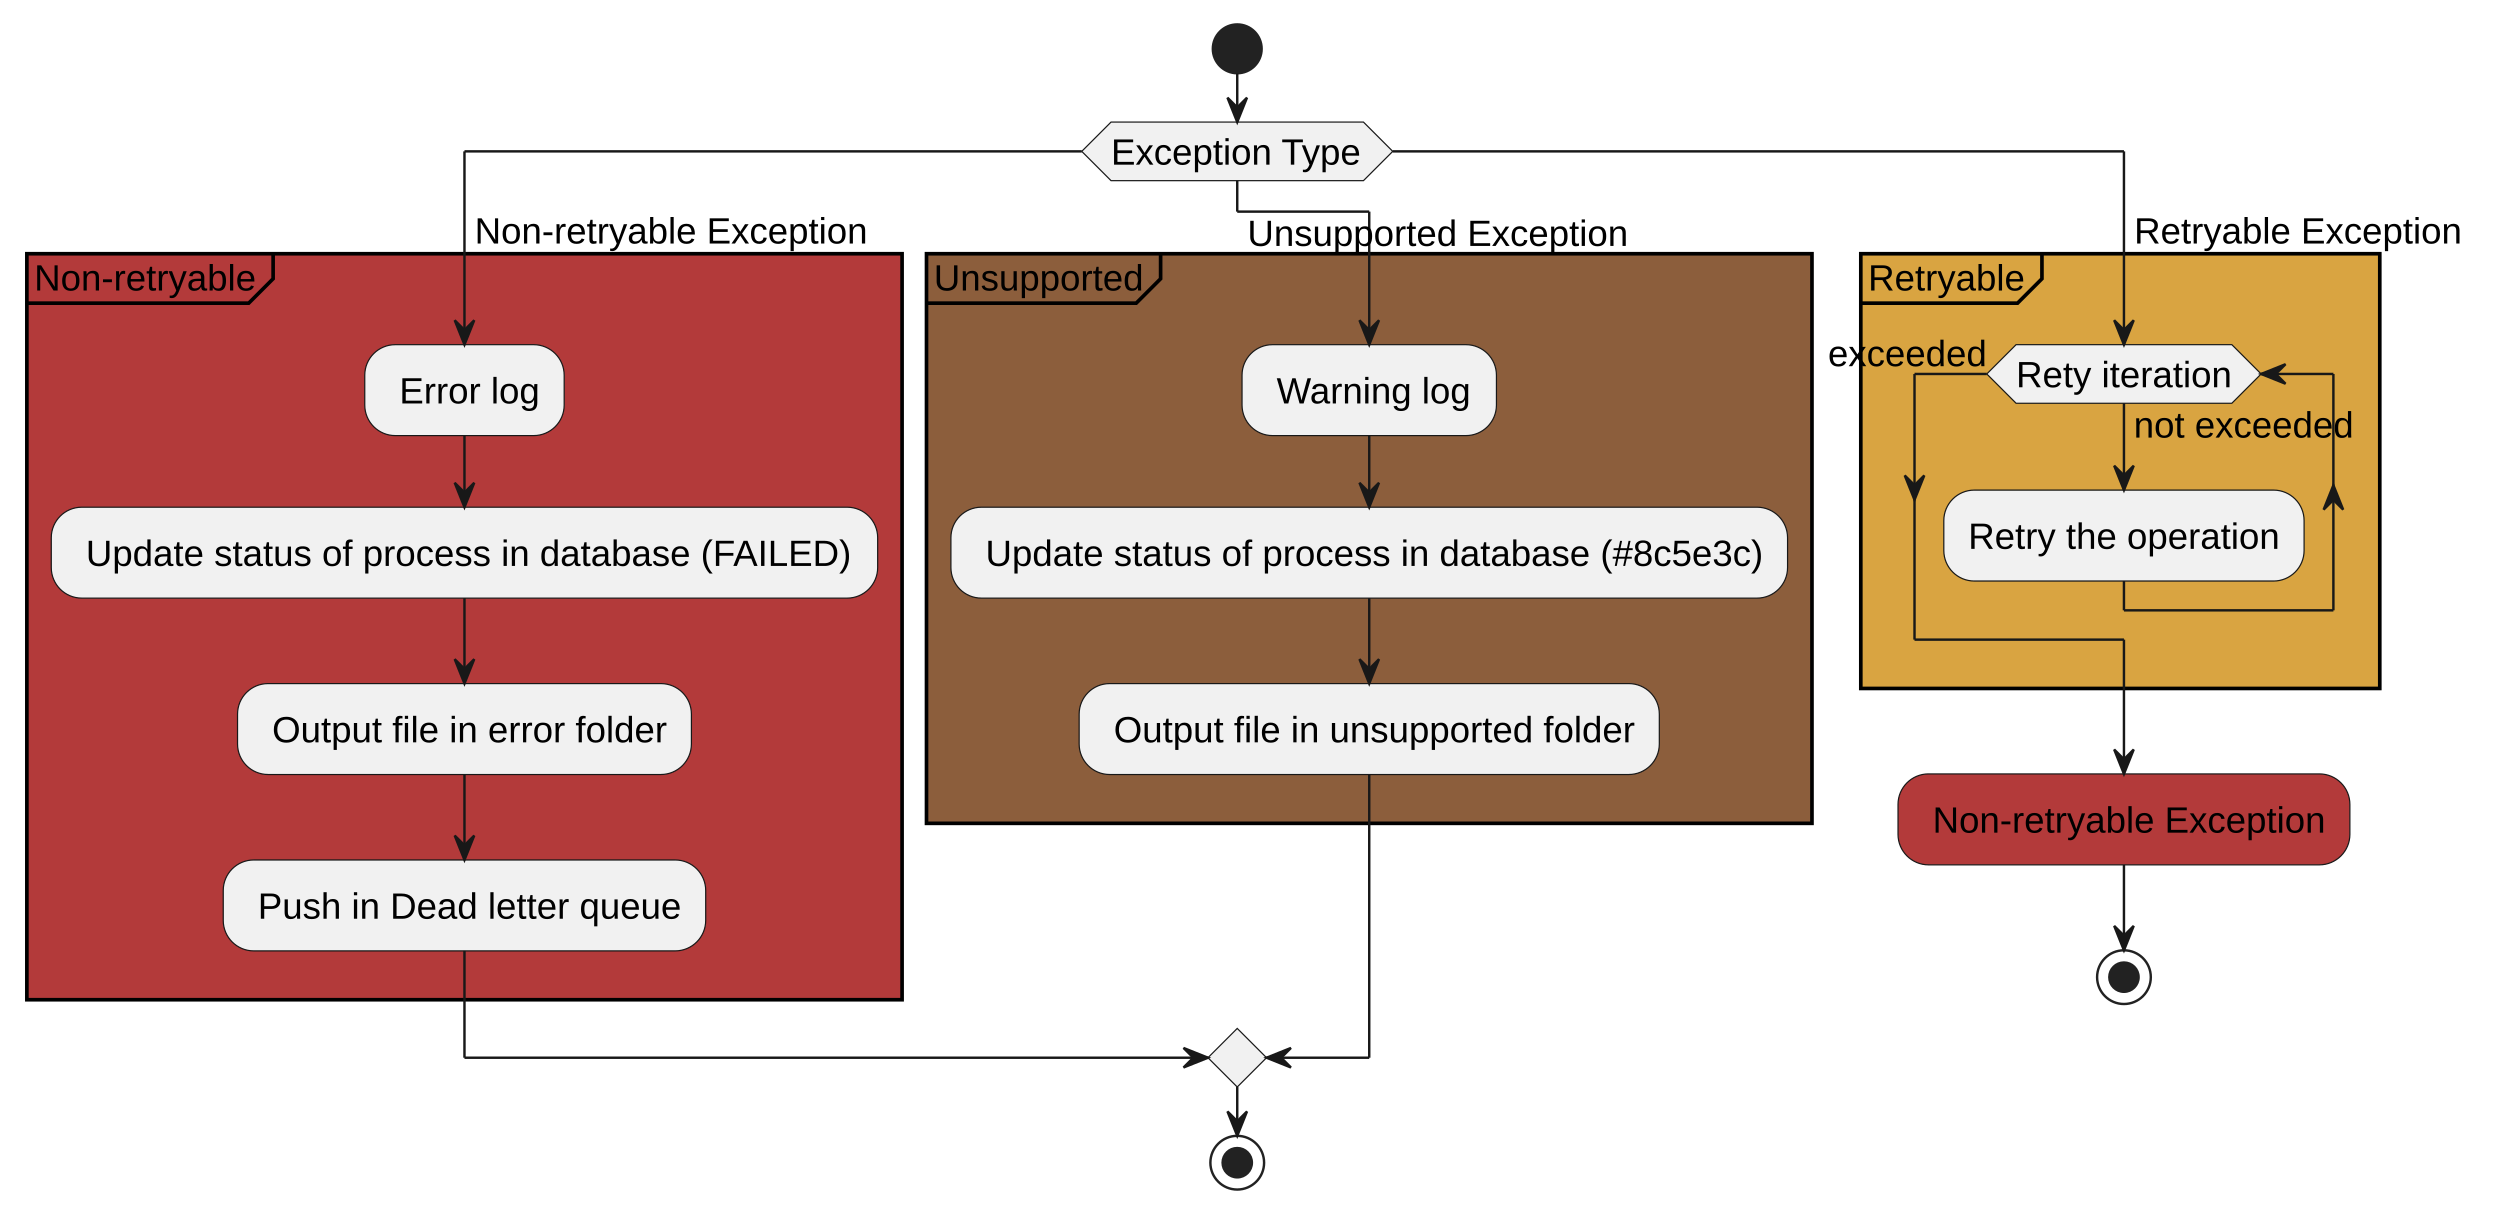
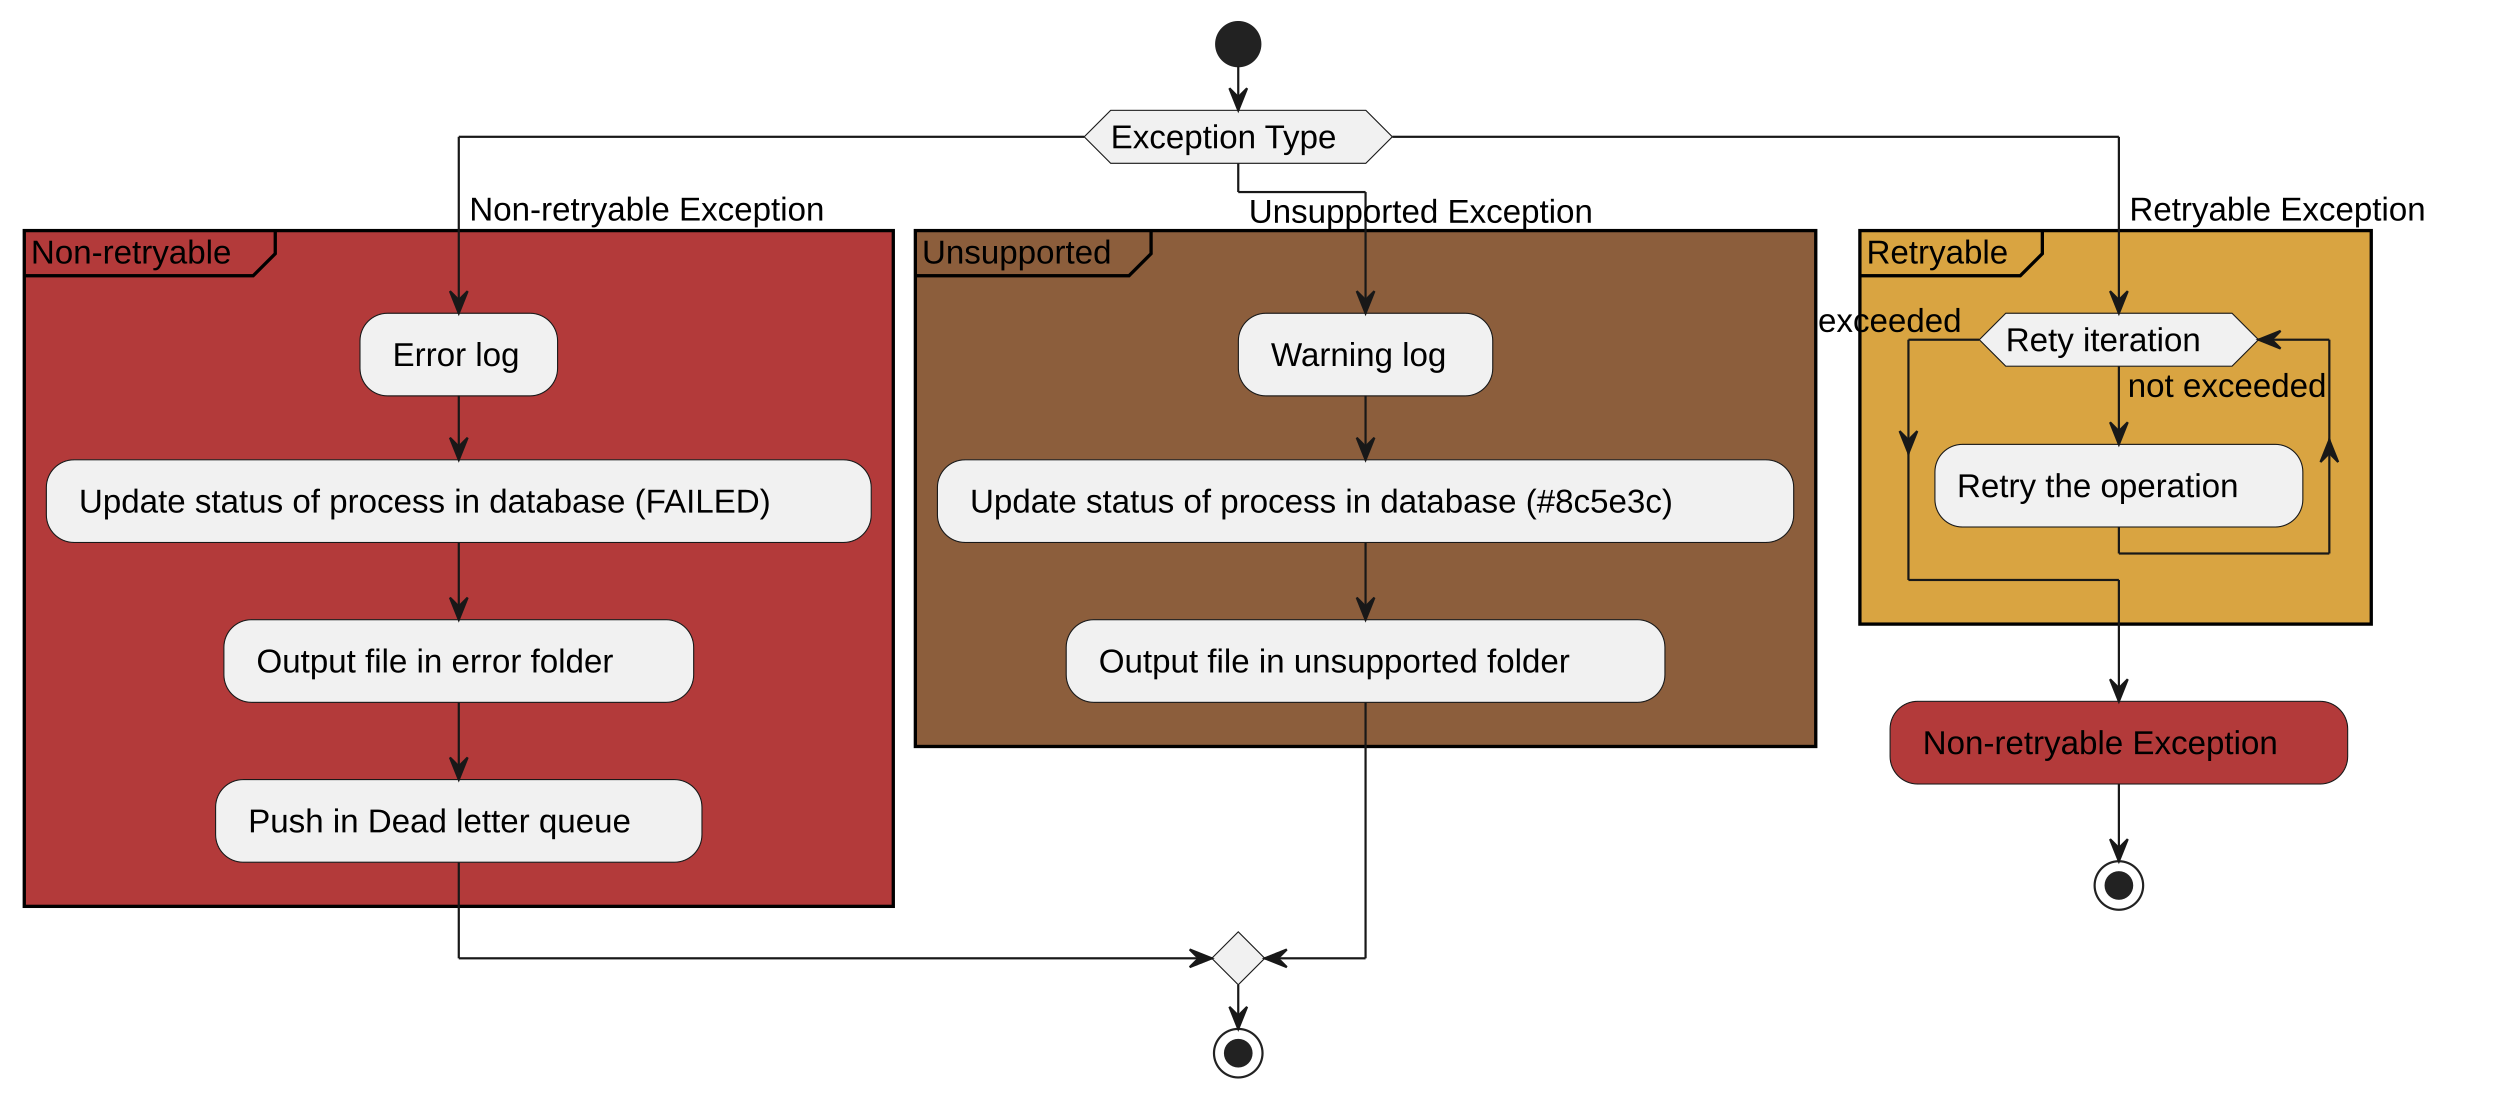
- <svg xmlns="http://www.w3.org/2000/svg" contentStyleType="text/css" data-diagram-type="ACTIVITY" height="498px" preserveAspectRatio="none" style="width:1024px;height:498px;background:#FFFFFF;" version="1.1" viewBox="0 0 1024 498" width="1024px" zoomAndPan="magnify">
+ <svg xmlns="http://www.w3.org/2000/svg" contentStyleType="text/css" data-diagram-type="ACTIVITY" height="499px" preserveAspectRatio="none" style="width:1133px;height:499px;background:#FFFFFF;" version="1.1" viewBox="0 0 1133 499" width="1133px" zoomAndPan="magnify">
  <defs />
  <g>
-     <ellipse cx="506.772" cy="20" fill="#222222" rx="10" ry="10" style="stroke:#222222;stroke-width:1;" />
-     <polygon fill="#F1F1F1" points="455.078,50,558.466,50,570.466,62,558.466,74,455.078,74,443.078,62,455.078,50" style="stroke:#181818;stroke-width:0.5;" />
-     <text fill="#000000" font-family="arial" font-size="15" lengthAdjust="spacing" textLength="103.389" x="455.078" y="67.446">Exception Type</text>
-     <rect fill="#B33A3A" height="305.564" style="stroke:#000000;stroke-width:1.5;" width="358.494" x="11" y="103.927" />
-     <path d="M111.872,103.927 L111.872,114.176 L101.872,124.176 L11,124.176" fill="none" style="stroke:#000000;stroke-width:1.5;" />
-     <text fill="#000000" font-family="arial" font-size="15" lengthAdjust="spacing" textLength="90.872" x="14" y="118.997">Non-retryable</text>
-     <rect fill="#F1F1F1" height="37.248" rx="12.5" ry="12.5" style="stroke:#181818;stroke-width:0.5;" width="81.685" x="149.405" y="141.176" />
-     <text fill="#000000" font-family="arial" font-size="15" lengthAdjust="spacing" textLength="57.517" x="163.572" y="165.246">Error log</text>
-     <rect fill="#F1F1F1" height="37.248" rx="12.5" ry="12.5" style="stroke:#181818;stroke-width:0.5;" width="338.494" x="21" y="207.746" />
-     <text fill="#000000" font-family="arial" font-size="15" lengthAdjust="spacing" textLength="314.326" x="35.167" y="231.815">Update status of process in database (FAILED)</text>
-     <rect fill="#F1F1F1" height="37.248" rx="12.5" ry="12.5" style="stroke:#181818;stroke-width:0.5;" width="185.908" x="97.293" y="279.994" />
-     <text fill="#000000" font-family="arial" font-size="15" lengthAdjust="spacing" textLength="161.741" x="111.46" y="304.064">Output file in error folder</text>
-     <rect fill="#F1F1F1" height="37.248" rx="12.5" ry="12.5" style="stroke:#181818;stroke-width:0.5;" width="197.62" x="91.437" y="352.243" />
-     <text fill="#000000" font-family="arial" font-size="15" lengthAdjust="spacing" textLength="173.452" x="105.605" y="376.312">Push in Dead letter queue</text>
-     <rect fill="#8C5E3C" height="233.315" style="stroke:#000000;stroke-width:1.5;" width="362.69" x="379.494" y="103.927" />
-     <path d="M475.385,103.927 L475.385,114.176 L465.385,124.176 L379.494,124.176" fill="none" style="stroke:#000000;stroke-width:1.5;" />
-     <text fill="#000000" font-family="arial" font-size="15" lengthAdjust="spacing" textLength="85.891" x="382.494" y="118.997">Unsupported</text>
-     <rect fill="#F1F1F1" height="37.248" rx="12.5" ry="12.5" style="stroke:#181818;stroke-width:0.5;" width="104.207" x="508.736" y="141.176" />
-     <text fill="#000000" font-family="arial" font-size="15" lengthAdjust="spacing" textLength="80.039" x="522.903" y="165.246">Warning log</text>
-     <rect fill="#F1F1F1" height="37.248" rx="12.5" ry="12.5" style="stroke:#181818;stroke-width:0.5;" width="342.69" x="389.494" y="207.746" />
-     <text fill="#000000" font-family="arial" font-size="15" lengthAdjust="spacing" textLength="318.523" x="403.661" y="231.815">Update status of process in database (#8c5e3c)</text>
-     <rect fill="#F1F1F1" height="37.248" rx="12.5" ry="12.5" style="stroke:#181818;stroke-width:0.5;" width="237.639" x="442.019" y="279.994" />
-     <text fill="#000000" font-family="arial" font-size="15" lengthAdjust="spacing" textLength="213.472" x="456.187" y="304.064">Output file in unsupported folder</text>
-     <rect fill="#D9A441" height="178.067" style="stroke:#000000;stroke-width:1.5;" width="212.573" x="762.184" y="103.927" />
-     <path d="M836.381,103.927 L836.381,114.176 L826.381,124.176 L762.184,124.176" fill="none" style="stroke:#000000;stroke-width:1.5;" />
-     <text fill="#000000" font-family="arial" font-size="15" lengthAdjust="spacing" textLength="64.197" x="765.184" y="118.997">Retryable</text>
-     <rect fill="#F1F1F1" height="37.248" rx="12.5" ry="12.5" style="stroke:#181818;stroke-width:0.5;" width="147.573" x="796.184" y="200.746" />
-     <text fill="#000000" font-family="arial" font-size="15" lengthAdjust="spacing" textLength="127.573" x="806.184" y="224.815">Retry the operation</text>
-     <polygon fill="#F1F1F1" points="825.784,141.176,914.158,141.176,926.158,153.176,914.158,165.176,825.784,165.176,813.784,153.176,825.784,141.176" style="stroke:#181818;stroke-width:0.5;" />
-     <text fill="#000000" font-family="arial" font-size="15" lengthAdjust="spacing" textLength="90.073" x="873.971" y="179.246">not exceeded</text>
-     <text fill="#000000" font-family="arial" font-size="15" lengthAdjust="spacing" textLength="88.374" x="825.784" y="158.621">Rety iteration</text>
-     <text fill="#000000" font-family="arial" font-size="15" lengthAdjust="spacing" textLength="65.054" x="748.73" y="149.997">exceeded</text>
-     <rect fill="#B33A3A" height="37.248" rx="12.5" ry="12.5" style="stroke:#181818;stroke-width:0.5;" width="185.081" x="777.43" y="316.994" />
-     <text fill="#000000" font-family="arial" font-size="15" lengthAdjust="spacing" textLength="160.913" x="791.598" y="341.064">Non-retryable Exception</text>
-     <ellipse cx="869.971" cy="400.243" fill="none" rx="11" ry="11" style="stroke:#222222;stroke-width:1;" />
-     <ellipse cx="869.971" cy="400.243" fill="#222222" rx="6" ry="6" style="stroke:#222222;stroke-width:1;" />
-     <polygon fill="#F1F1F1" points="506.772,421.243,506.772,421.243,518.772,433.243,506.772,445.243,506.772,445.243,494.772,433.243,506.772,421.243" style="stroke:#181818;stroke-width:0.5;" />
-     <ellipse cx="506.772" cy="476.243" fill="none" rx="11" ry="11" style="stroke:#222222;stroke-width:1;" />
-     <ellipse cx="506.772" cy="476.243" fill="#222222" rx="6" ry="6" style="stroke:#222222;stroke-width:1;" />
-     <line style="stroke:#181818;stroke-width:1;" x1="190.247" x2="190.247" y1="178.424" y2="207.746" />
-     <polygon fill="#181818" points="186.247,197.746,190.247,207.746,194.247,197.746,190.247,201.746" style="stroke:#181818;stroke-width:1;" />
-     <line style="stroke:#181818;stroke-width:1;" x1="190.247" x2="190.247" y1="244.994" y2="279.994" />
-     <polygon fill="#181818" points="186.247,269.994,190.247,279.994,194.247,269.994,190.247,273.994" style="stroke:#181818;stroke-width:1;" />
-     <line style="stroke:#181818;stroke-width:1;" x1="190.247" x2="190.247" y1="317.243" y2="352.243" />
-     <polygon fill="#181818" points="186.247,342.243,190.247,352.243,194.247,342.243,190.247,346.243" style="stroke:#181818;stroke-width:1;" />
-     <line style="stroke:#181818;stroke-width:1;" x1="560.839" x2="560.839" y1="178.424" y2="207.746" />
-     <polygon fill="#181818" points="556.839,197.746,560.839,207.746,564.839,197.746,560.839,201.746" style="stroke:#181818;stroke-width:1;" />
-     <line style="stroke:#181818;stroke-width:1;" x1="560.839" x2="560.839" y1="244.994" y2="279.994" />
-     <polygon fill="#181818" points="556.839,269.994,560.839,279.994,564.839,269.994,560.839,273.994" style="stroke:#181818;stroke-width:1;" />
-     <line style="stroke:#181818;stroke-width:1;" x1="869.971" x2="869.971" y1="165.176" y2="200.746" />
-     <polygon fill="#181818" points="865.971,190.746,869.971,200.746,873.971,190.746,869.971,194.746" style="stroke:#181818;stroke-width:1;" />
-     <line style="stroke:#181818;stroke-width:1;" x1="869.971" x2="869.971" y1="237.994" y2="249.994" />
-     <line style="stroke:#181818;stroke-width:1;" x1="869.971" x2="955.757" y1="249.994" y2="249.994" />
-     <polygon fill="#181818" points="951.757,208.746,955.757,198.746,959.757,208.746,955.757,204.746" style="stroke:#181818;stroke-width:1;" />
-     <line style="stroke:#181818;stroke-width:1;" x1="955.757" x2="955.757" y1="153.176" y2="249.994" />
-     <line style="stroke:#181818;stroke-width:1;" x1="955.757" x2="926.158" y1="153.176" y2="153.176" />
-     <polygon fill="#181818" points="936.158,149.176,926.158,153.176,936.158,157.176,932.158,153.176" style="stroke:#181818;stroke-width:1;" />
-     <line style="stroke:#181818;stroke-width:1;" x1="813.784" x2="784.184" y1="153.176" y2="153.176" />
-     <polygon fill="#181818" points="780.184,194.746,784.184,204.746,788.184,194.746,784.184,198.746" style="stroke:#181818;stroke-width:1;" />
-     <line style="stroke:#181818;stroke-width:1;" x1="784.184" x2="784.184" y1="153.176" y2="261.994" />
-     <line style="stroke:#181818;stroke-width:1;" x1="784.184" x2="869.971" y1="261.994" y2="261.994" />
-     <line style="stroke:#181818;stroke-width:1;" x1="869.971" x2="869.971" y1="261.994" y2="316.994" />
-     <polygon fill="#181818" points="865.971,306.994,869.971,316.994,873.971,306.994,869.971,310.994" style="stroke:#181818;stroke-width:1;" />
-     <line style="stroke:#181818;stroke-width:1;" x1="869.971" x2="869.971" y1="354.243" y2="389.243" />
-     <polygon fill="#181818" points="865.971,379.243,869.971,389.243,873.971,379.243,869.971,383.243" style="stroke:#181818;stroke-width:1;" />
-     <line style="stroke:#181818;stroke-width:1;" x1="443.078" x2="190.247" y1="62" y2="62" />
-     <line style="stroke:#181818;stroke-width:1;" x1="190.247" x2="190.247" y1="62" y2="141.176" />
-     <polygon fill="#181818" points="186.247,131.176,190.247,141.176,194.247,131.176,190.247,135.176" style="stroke:#181818;stroke-width:1;" />
-     <text fill="#000000" font-family="arial" font-size="15" lengthAdjust="spacing" textLength="160.913" x="194.414" y="99.749">Non-retryable Exception</text>
-     <line style="stroke:#181818;stroke-width:1;" x1="570.466" x2="869.971" y1="62" y2="62" />
-     <line style="stroke:#181818;stroke-width:1;" x1="869.971" x2="869.971" y1="62" y2="141.176" />
-     <polygon fill="#181818" points="865.971,131.176,869.971,141.176,873.971,131.176,869.971,135.176" style="stroke:#181818;stroke-width:1;" />
-     <text fill="#000000" font-family="arial" font-size="15" lengthAdjust="spacing" textLength="134.238" x="874.138" y="99.749">Retryable Exception</text>
-     <line style="stroke:#181818;stroke-width:1;" x1="506.772" x2="506.772" y1="74" y2="86.679" />
-     <line style="stroke:#181818;stroke-width:1;" x1="506.772" x2="560.839" y1="86.679" y2="86.679" />
-     <line style="stroke:#181818;stroke-width:1;" x1="560.839" x2="560.839" y1="86.679" y2="141.176" />
-     <polygon fill="#181818" points="556.839,131.176,560.839,141.176,564.839,131.176,560.839,135.176" style="stroke:#181818;stroke-width:1;" />
-     <text fill="#000000" font-family="arial" font-size="15" lengthAdjust="spacing" textLength="155.933" x="510.94" y="100.749">Unsupported Exception</text>
-     <line style="stroke:#181818;stroke-width:1;" x1="190.247" x2="190.247" y1="389.491" y2="433.243" />
-     <line style="stroke:#181818;stroke-width:1;" x1="190.247" x2="494.772" y1="433.243" y2="433.243" />
-     <polygon fill="#181818" points="484.772,429.243,494.772,433.243,484.772,437.243,488.772,433.243" style="stroke:#181818;stroke-width:1;" />
-     <line style="stroke:#181818;stroke-width:1;" x1="560.839" x2="560.839" y1="317.243" y2="433.243" />
-     <line style="stroke:#181818;stroke-width:1;" x1="560.839" x2="518.772" y1="433.243" y2="433.243" />
-     <polygon fill="#181818" points="528.772,429.243,518.772,433.243,528.772,437.243,524.772,433.243" style="stroke:#181818;stroke-width:1;" />
-     <line style="stroke:#181818;stroke-width:1;" x1="506.772" x2="506.772" y1="30" y2="50" />
-     <polygon fill="#181818" points="502.772,40,506.772,50,510.772,40,506.772,44" style="stroke:#181818;stroke-width:1;" />
-     <line style="stroke:#181818;stroke-width:1;" x1="506.772" x2="506.772" y1="445.243" y2="465.243" />
-     <polygon fill="#181818" points="502.772,455.243,506.772,465.243,510.772,455.243,506.772,459.243" style="stroke:#181818;stroke-width:1;" />
+     <ellipse cx="561.176" cy="20" fill="#222222" rx="10" ry="10" style="stroke:#222222;stroke-width:1;" />
+     <polygon fill="#F1F1F1" points="503.355,50,618.997,50,630.997,62,618.997,74,503.355,74,491.355,62,503.355,50" style="stroke:#181818;stroke-width:0.5;" />
+     <text fill="#000000" font-family="arial" font-size="15" lengthAdjust="spacing" textLength="115.642" x="503.355" y="67.193">Exception Type</text>
+     <rect fill="#B33A3A" height="306.267" style="stroke:#000000;stroke-width:1.5;" width="393.84" x="11" y="104.499" />
+     <path d="M124.748,104.499 L124.748,114.96 L114.748,124.96 L11,124.96" fill="none" style="stroke:#000000;stroke-width:1.5;" />
+     <text fill="#000000" font-family="arial" font-size="15" lengthAdjust="spacing" textLength="103.748" x="14" y="119.422">Non-retryable</text>
+     <rect fill="#F1F1F1" height="37.461" rx="12.5" ry="12.5" style="stroke:#181818;stroke-width:0.5;" width="89.558" x="163.141" y="141.959" />
+     <text fill="#000000" font-family="arial" font-size="15" lengthAdjust="spacing" textLength="64.79" x="177.909" y="165.883">Error log</text>
+     <rect fill="#F1F1F1" height="37.461" rx="12.5" ry="12.5" style="stroke:#181818;stroke-width:0.5;" width="373.84" x="21" y="208.383" />
+     <text fill="#000000" font-family="arial" font-size="15" lengthAdjust="spacing" textLength="349.072" x="35.768" y="232.306">Update status of process in database (FAILED)</text>
+     <rect fill="#F1F1F1" height="37.461" rx="12.5" ry="12.5" style="stroke:#181818;stroke-width:0.5;" width="212.913" x="101.464" y="280.844" />
+     <text fill="#000000" font-family="arial" font-size="15" lengthAdjust="spacing" textLength="188.144" x="116.232" y="304.767">Output file in error folder</text>
+     <rect fill="#F1F1F1" height="37.461" rx="12.5" ry="12.5" style="stroke:#181818;stroke-width:0.5;" width="220.427" x="97.707" y="353.305" />
+     <text fill="#000000" font-family="arial" font-size="15" lengthAdjust="spacing" textLength="195.659" x="112.475" y="377.228">Push in Dead letter queue</text>
+     <rect fill="#8C5E3C" height="233.806" style="stroke:#000000;stroke-width:1.5;" width="408.064" x="414.84" y="104.499" />
+     <path d="M521.667,104.499 L521.667,114.96 L511.666,124.96 L414.84,124.96" fill="none" style="stroke:#000000;stroke-width:1.5;" />
+     <text fill="#000000" font-family="arial" font-size="15" lengthAdjust="spacing" textLength="96.826" x="417.84" y="119.422">Unsupported</text>
+     <rect fill="#F1F1F1" height="37.461" rx="12.5" ry="12.5" style="stroke:#181818;stroke-width:0.5;" width="115.295" x="561.225" y="141.959" />
+     <text fill="#000000" font-family="arial" font-size="15" lengthAdjust="spacing" textLength="90.527" x="575.993" y="165.883">Warning log</text>
+     <rect fill="#F1F1F1" height="37.461" rx="12.5" ry="12.5" style="stroke:#181818;stroke-width:0.5;" width="388.064" x="424.84" y="208.383" />
+     <text fill="#000000" font-family="arial" font-size="15" lengthAdjust="spacing" textLength="363.296" x="439.608" y="232.306">Update status of process in database (#8c5e3c)</text>
+     <rect fill="#F1F1F1" height="37.461" rx="12.5" ry="12.5" style="stroke:#181818;stroke-width:0.5;" width="271.36" x="483.192" y="280.844" />
+     <text fill="#000000" font-family="arial" font-size="15" lengthAdjust="spacing" textLength="246.592" x="497.96" y="304.767">Output file in unsupported folder</text>
+     <rect fill="#D9A441" height="178.345" style="stroke:#000000;stroke-width:1.5;" width="231.748" x="842.904" y="104.499" />
+     <path d="M925.59,104.499 L925.59,114.96 L915.59,124.96 L842.904,124.96" fill="none" style="stroke:#000000;stroke-width:1.5;" />
+     <text fill="#000000" font-family="arial" font-size="15" lengthAdjust="spacing" textLength="72.686" x="845.904" y="119.422">Retryable</text>
+     <rect fill="#F1F1F1" height="37.461" rx="12.5" ry="12.5" style="stroke:#181818;stroke-width:0.5;" width="166.748" x="876.904" y="201.383" />
+     <text fill="#000000" font-family="arial" font-size="15" lengthAdjust="spacing" textLength="146.748" x="886.904" y="225.306">Retry the operation</text>
+     <polygon fill="#F1F1F1" points="909.005,141.959,1011.552,141.959,1023.552,153.959,1011.552,165.959,909.005,165.959,897.005,153.959,909.005,141.959" style="stroke:#181818;stroke-width:0.5;" />
+     <text fill="#000000" font-family="arial" font-size="15" lengthAdjust="spacing" textLength="102.415" x="964.278" y="179.883">not exceeded</text>
+     <text fill="#000000" font-family="arial" font-size="15" lengthAdjust="spacing" textLength="102.546" x="909.005" y="159.152">Rety iteration</text>
+     <text fill="#000000" font-family="arial" font-size="15" lengthAdjust="spacing" textLength="73.081" x="823.924" y="150.422">exceeded</text>
+     <rect fill="#B33A3A" height="37.461" rx="12.5" ry="12.5" style="stroke:#181818;stroke-width:0.5;" width="207.368" x="856.594" y="317.844" />
+     <text fill="#000000" font-family="arial" font-size="15" lengthAdjust="spacing" textLength="182.6" x="871.362" y="341.767">Non-retryable Exception</text>
+     <ellipse cx="960.278" cy="401.305" fill="none" rx="11" ry="11" style="stroke:#222222;stroke-width:1;" />
+     <ellipse cx="960.278" cy="401.305" fill="#222222" rx="6" ry="6" style="stroke:#222222;stroke-width:1;" />
+     <polygon fill="#F1F1F1" points="561.176,422.305,561.176,422.305,573.176,434.305,561.176,446.305,561.176,446.305,549.176,434.305,561.176,422.305" style="stroke:#181818;stroke-width:0.5;" />
+     <ellipse cx="561.176" cy="477.305" fill="none" rx="11" ry="11" style="stroke:#222222;stroke-width:1;" />
+     <ellipse cx="561.176" cy="477.305" fill="#222222" rx="6" ry="6" style="stroke:#222222;stroke-width:1;" />
+     <line style="stroke:#181818;stroke-width:1;" x1="207.92" x2="207.92" y1="179.42" y2="208.383" />
+     <polygon fill="#181818" points="203.92,198.383,207.92,208.383,211.92,198.383,207.92,202.383" style="stroke:#181818;stroke-width:1;" />
+     <line style="stroke:#181818;stroke-width:1;" x1="207.92" x2="207.92" y1="245.844" y2="280.844" />
+     <polygon fill="#181818" points="203.92,270.844,207.92,280.844,211.92,270.844,207.92,274.844" style="stroke:#181818;stroke-width:1;" />
+     <line style="stroke:#181818;stroke-width:1;" x1="207.92" x2="207.92" y1="318.305" y2="353.305" />
+     <polygon fill="#181818" points="203.92,343.305,207.92,353.305,211.92,343.305,207.92,347.305" style="stroke:#181818;stroke-width:1;" />
+     <line style="stroke:#181818;stroke-width:1;" x1="618.872" x2="618.872" y1="179.42" y2="208.383" />
+     <polygon fill="#181818" points="614.872,198.383,618.872,208.383,622.872,198.383,618.872,202.383" style="stroke:#181818;stroke-width:1;" />
+     <line style="stroke:#181818;stroke-width:1;" x1="618.872" x2="618.872" y1="245.844" y2="280.844" />
+     <polygon fill="#181818" points="614.872,270.844,618.872,280.844,622.872,270.844,618.872,274.844" style="stroke:#181818;stroke-width:1;" />
+     <line style="stroke:#181818;stroke-width:1;" x1="960.278" x2="960.278" y1="165.959" y2="201.383" />
+     <polygon fill="#181818" points="956.278,191.383,960.278,201.383,964.278,191.383,960.278,195.383" style="stroke:#181818;stroke-width:1;" />
+     <line style="stroke:#181818;stroke-width:1;" x1="960.278" x2="960.278" y1="238.844" y2="250.844" />
+     <line style="stroke:#181818;stroke-width:1;" x1="960.278" x2="1055.652" y1="250.844" y2="250.844" />
+     <polygon fill="#181818" points="1051.652,209.383,1055.652,199.383,1059.652,209.383,1055.652,205.383" style="stroke:#181818;stroke-width:1;" />
+     <line style="stroke:#181818;stroke-width:1;" x1="1055.652" x2="1055.652" y1="153.959" y2="250.844" />
+     <line style="stroke:#181818;stroke-width:1;" x1="1055.652" x2="1023.552" y1="153.959" y2="153.959" />
+     <polygon fill="#181818" points="1033.552,149.959,1023.552,153.959,1033.552,157.959,1029.552,153.959" style="stroke:#181818;stroke-width:1;" />
+     <line style="stroke:#181818;stroke-width:1;" x1="897.005" x2="864.904" y1="153.959" y2="153.959" />
+     <polygon fill="#181818" points="860.904,195.383,864.904,205.383,868.904,195.383,864.904,199.383" style="stroke:#181818;stroke-width:1;" />
+     <line style="stroke:#181818;stroke-width:1;" x1="864.904" x2="864.904" y1="153.959" y2="262.844" />
+     <line style="stroke:#181818;stroke-width:1;" x1="864.904" x2="960.278" y1="262.844" y2="262.844" />
+     <line style="stroke:#181818;stroke-width:1;" x1="960.278" x2="960.278" y1="262.844" y2="317.844" />
+     <polygon fill="#181818" points="956.278,307.844,960.278,317.844,964.278,307.844,960.278,311.844" style="stroke:#181818;stroke-width:1;" />
+     <line style="stroke:#181818;stroke-width:1;" x1="960.278" x2="960.278" y1="355.305" y2="390.305" />
+     <polygon fill="#181818" points="956.278,380.305,960.278,390.305,964.278,380.305,960.278,384.305" style="stroke:#181818;stroke-width:1;" />
+     <line style="stroke:#181818;stroke-width:1;" x1="491.355" x2="207.92" y1="62" y2="62" />
+     <line style="stroke:#181818;stroke-width:1;" x1="207.92" x2="207.92" y1="62" y2="141.959" />
+     <polygon fill="#181818" points="203.92,131.959,207.92,141.959,211.92,131.959,207.92,135.959" style="stroke:#181818;stroke-width:1;" />
+     <text fill="#000000" font-family="arial" font-size="15" lengthAdjust="spacing" textLength="182.6" x="212.688" y="99.961">Non-retryable Exception</text>
+     <line style="stroke:#181818;stroke-width:1;" x1="630.997" x2="960.278" y1="62" y2="62" />
+     <line style="stroke:#181818;stroke-width:1;" x1="960.278" x2="960.278" y1="62" y2="141.959" />
+     <polygon fill="#181818" points="956.278,131.959,960.278,141.959,964.278,131.959,960.278,135.959" style="stroke:#181818;stroke-width:1;" />
+     <text fill="#000000" font-family="arial" font-size="15" lengthAdjust="spacing" textLength="151.538" x="965.046" y="99.961">Retryable Exception</text>
+     <line style="stroke:#181818;stroke-width:1;" x1="561.176" x2="561.176" y1="74" y2="87.038" />
+     <line style="stroke:#181818;stroke-width:1;" x1="561.176" x2="618.872" y1="87.038" y2="87.038" />
+     <line style="stroke:#181818;stroke-width:1;" x1="618.872" x2="618.872" y1="87.038" y2="141.959" />
+     <polygon fill="#181818" points="614.872,131.959,618.872,141.959,622.872,131.959,618.872,135.959" style="stroke:#181818;stroke-width:1;" />
+     <text fill="#000000" font-family="arial" font-size="15" lengthAdjust="spacing" textLength="175.679" x="565.944" y="100.961">Unsupported Exception</text>
+     <line style="stroke:#181818;stroke-width:1;" x1="207.92" x2="207.92" y1="390.766" y2="434.305" />
+     <line style="stroke:#181818;stroke-width:1;" x1="207.92" x2="549.176" y1="434.305" y2="434.305" />
+     <polygon fill="#181818" points="539.176,430.305,549.176,434.305,539.176,438.305,543.176,434.305" style="stroke:#181818;stroke-width:1;" />
+     <line style="stroke:#181818;stroke-width:1;" x1="618.872" x2="618.872" y1="318.305" y2="434.305" />
+     <line style="stroke:#181818;stroke-width:1;" x1="618.872" x2="573.176" y1="434.305" y2="434.305" />
+     <polygon fill="#181818" points="583.176,430.305,573.176,434.305,583.176,438.305,579.176,434.305" style="stroke:#181818;stroke-width:1;" />
+     <line style="stroke:#181818;stroke-width:1;" x1="561.176" x2="561.176" y1="30" y2="50" />
+     <polygon fill="#181818" points="557.176,40,561.176,50,565.176,40,561.176,44" style="stroke:#181818;stroke-width:1;" />
+     <line style="stroke:#181818;stroke-width:1;" x1="561.176" x2="561.176" y1="446.305" y2="466.305" />
+     <polygon fill="#181818" points="557.176,456.305,561.176,466.305,565.176,456.305,561.176,460.305" style="stroke:#181818;stroke-width:1;" />
  </g>
</svg>
